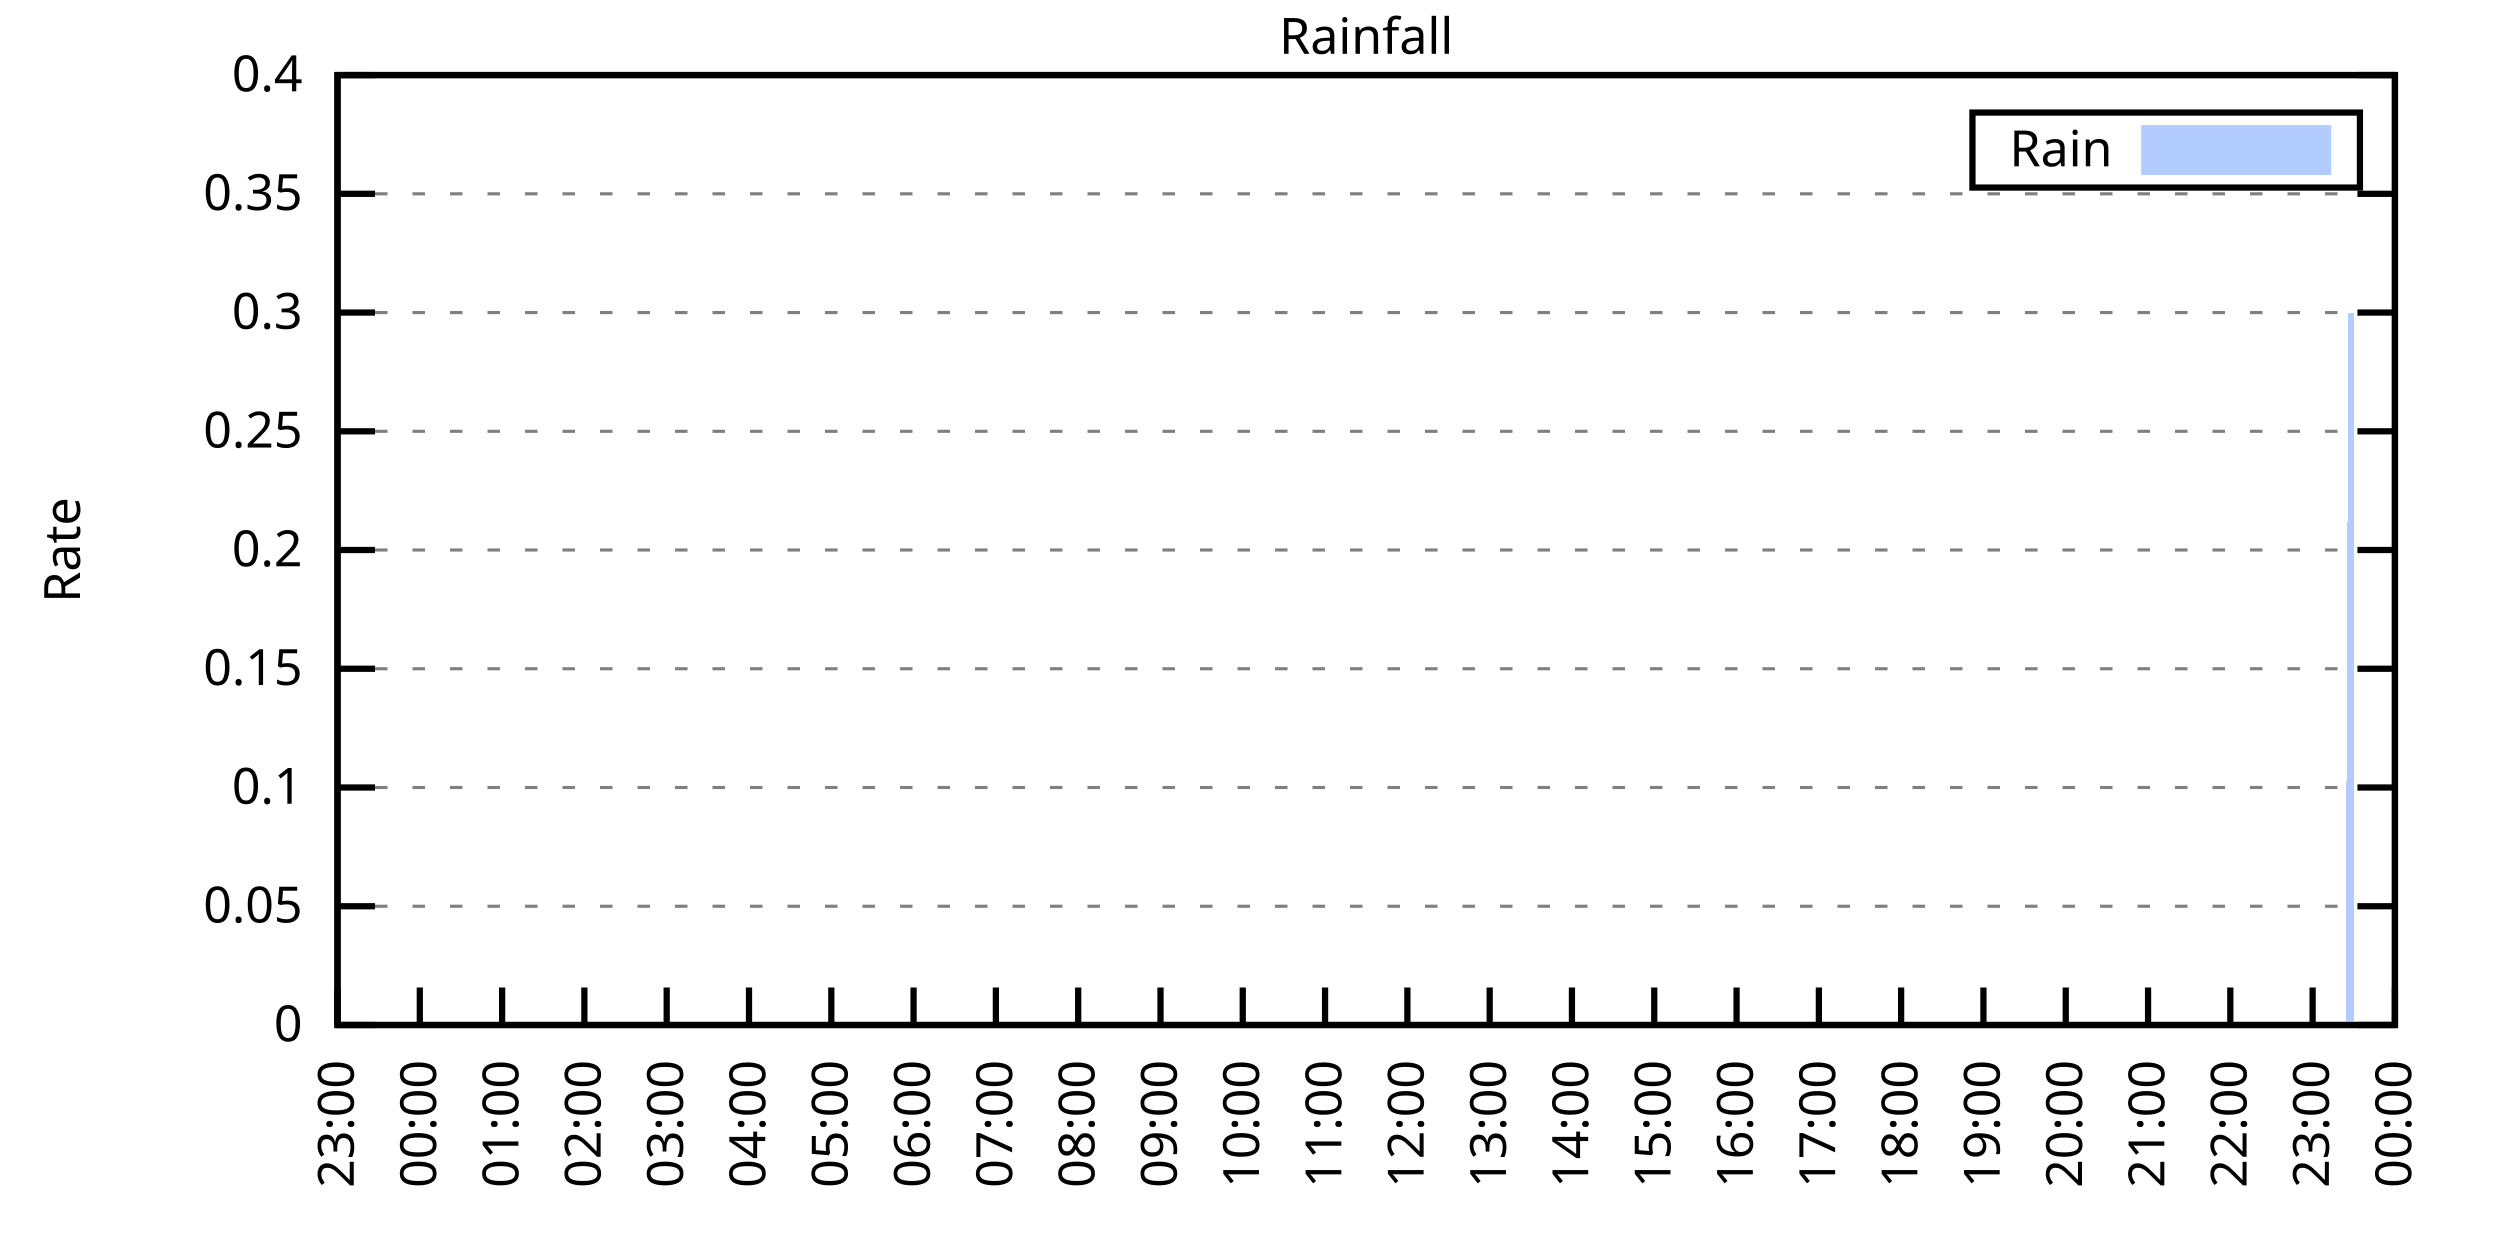
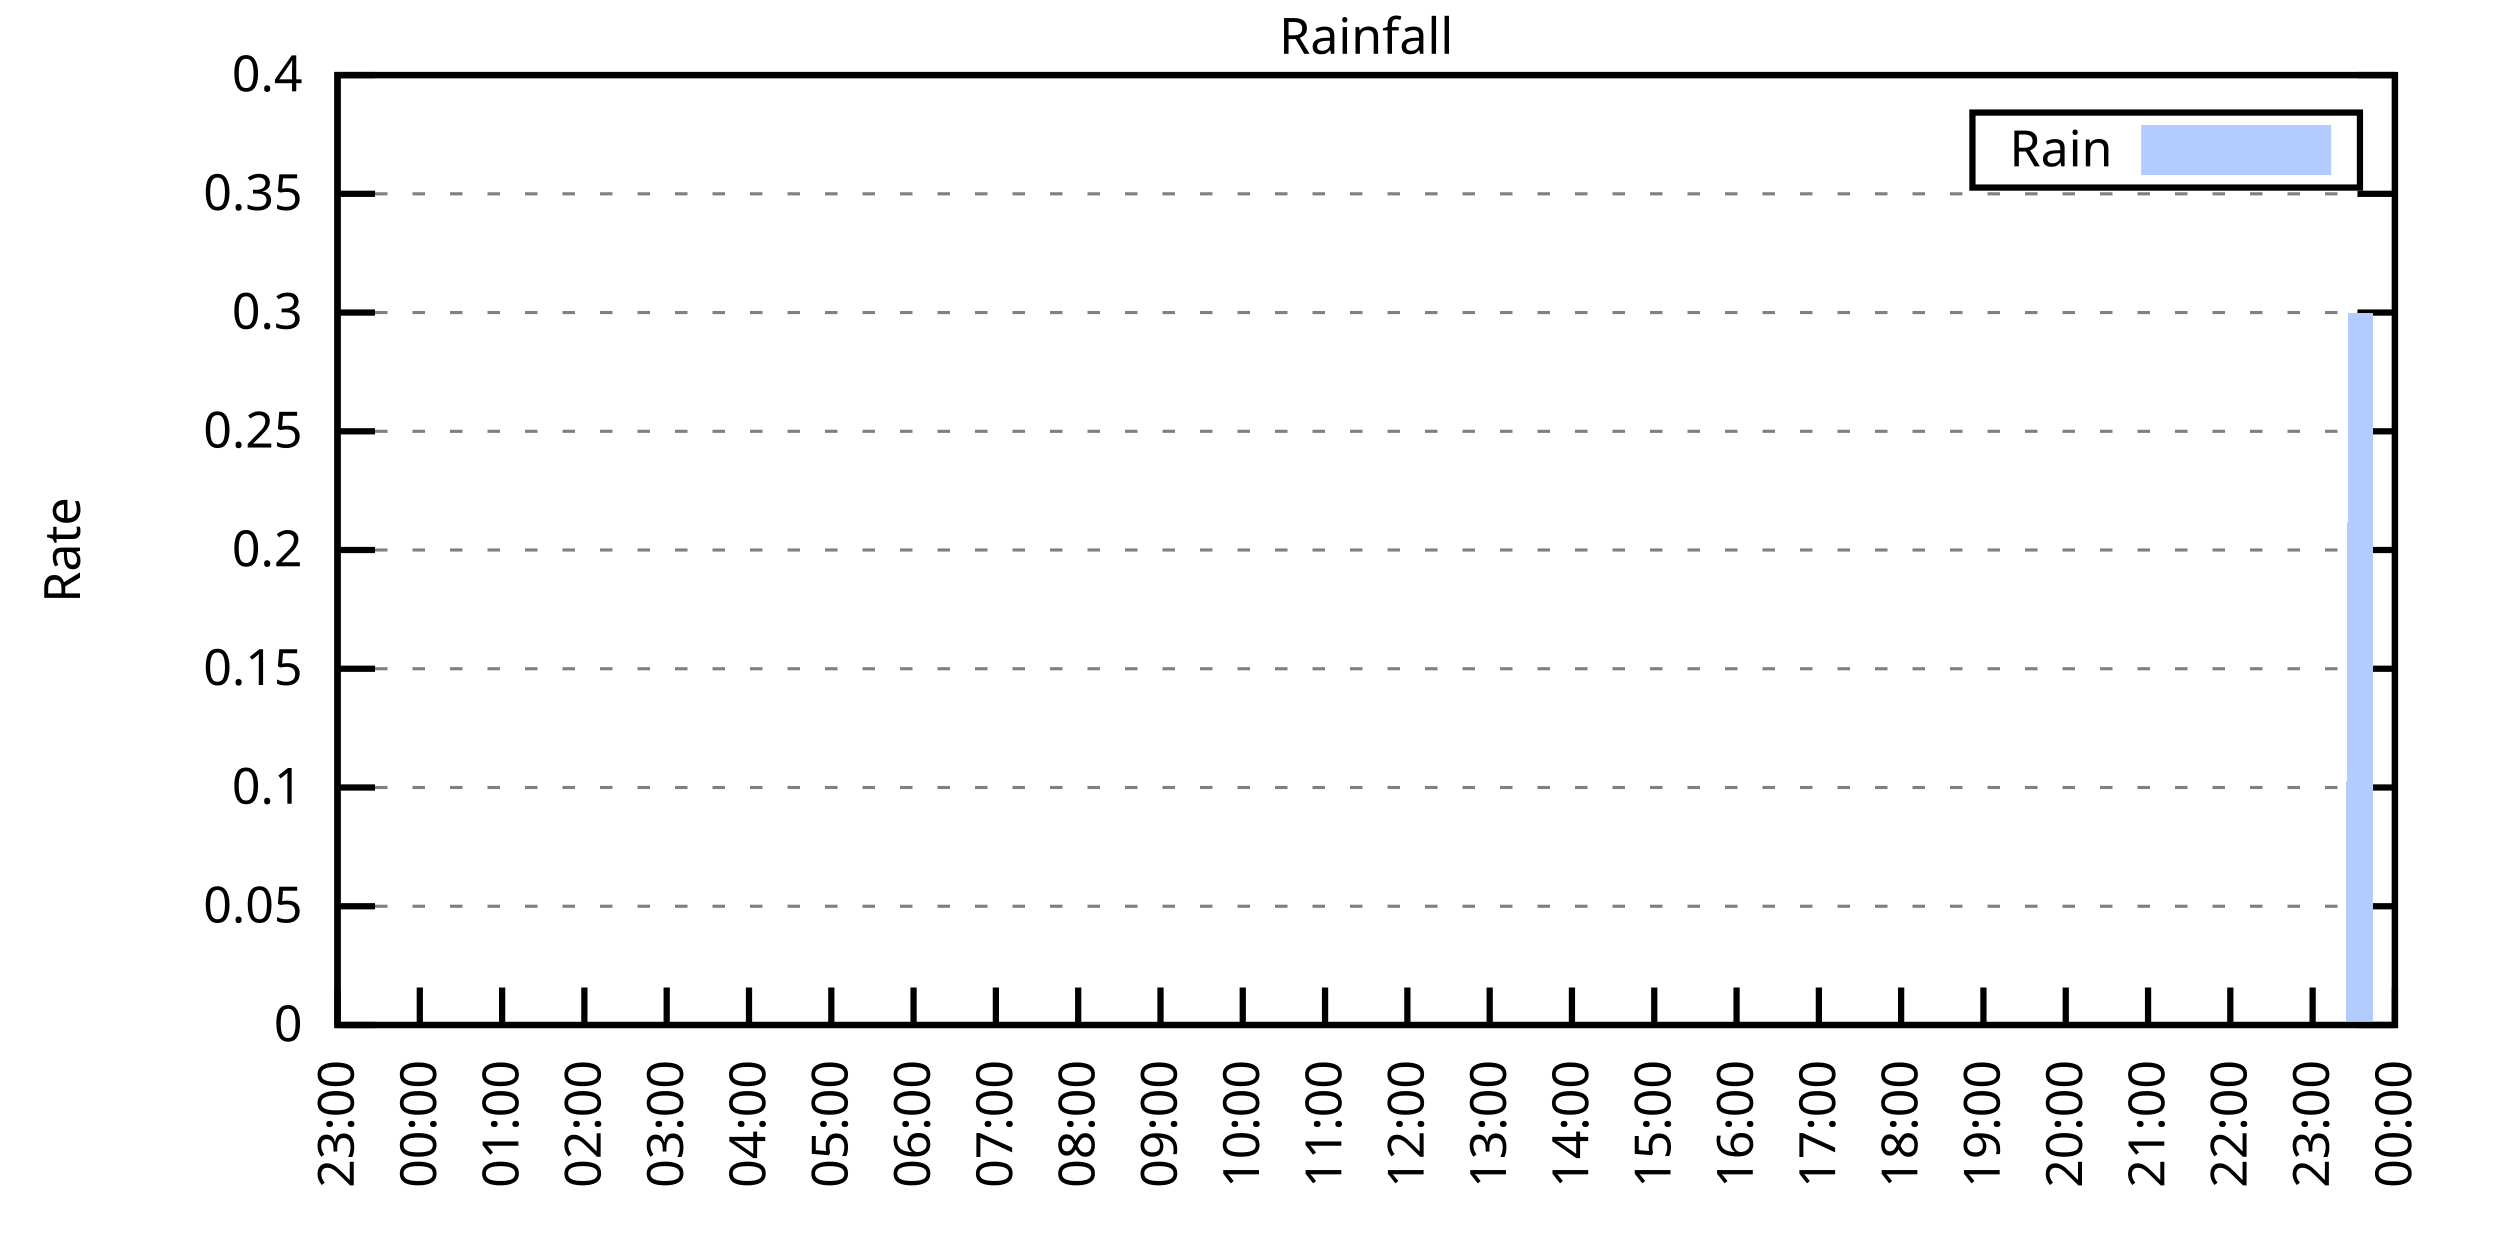
<svg xmlns="http://www.w3.org/2000/svg" xmlns:xlink="http://www.w3.org/1999/xlink" width="400" height="200" viewBox="0 0 400 200">
  <g id="gnuplot_canvas">
    <rect x="0" y="0" width="400" height="200" fill="none" />
    <defs>
      <circle id="gpDot" r="0.5" stroke-width="0.5" stroke="currentColor" />
      <path id="gpPt0" stroke-width="0.333" stroke="currentColor" d="M-1,0 h2 M0,-1 v2" />
      <path id="gpPt1" stroke-width="0.333" stroke="currentColor" d="M-1,-1 L1,1 M1,-1 L-1,1" />
      <path id="gpPt2" stroke-width="0.333" stroke="currentColor" d="M-1,0 L1,0 M0,-1 L0,1 M-1,-1 L1,1 M-1,1 L1,-1" />
      <rect id="gpPt3" stroke-width="0.333" stroke="currentColor" x="-1" y="-1" width="2" height="2" />
      <rect id="gpPt4" stroke-width="0.333" stroke="currentColor" fill="currentColor" x="-1" y="-1" width="2" height="2" />
      <circle id="gpPt5" stroke-width="0.333" stroke="currentColor" cx="0" cy="0" r="1" />
      <use xlink:href="#gpPt5" id="gpPt6" fill="currentColor" stroke="none" />
      <path id="gpPt7" stroke-width="0.333" stroke="currentColor" d="M0,-1.33 L-1.33,0.67 L1.33,0.67 z" />
      <use xlink:href="#gpPt7" id="gpPt8" fill="currentColor" stroke="none" />
      <use xlink:href="#gpPt7" id="gpPt9" stroke="currentColor" transform="rotate(180)" />
      <use xlink:href="#gpPt9" id="gpPt10" fill="currentColor" stroke="none" />
      <use xlink:href="#gpPt3" id="gpPt11" stroke="currentColor" transform="rotate(45)" />
      <use xlink:href="#gpPt11" id="gpPt12" fill="currentColor" stroke="none" />
      <path id="gpPt13" stroke-width="0.333" stroke="currentColor" d="M0,1.330 L1.265,0.411 L0.782,-1.067 L-0.782,-1.076 L-1.265,0.411 z" />
      <use xlink:href="#gpPt13" id="gpPt14" fill="currentColor" stroke="none" />
      <filter id="textbox" filterUnits="objectBoundingBox" x="0" y="0" height="1" width="1">
        <feFlood flood-color="white" flood-opacity="1" result="bgnd" />
        <feComposite in="SourceGraphic" in2="bgnd" operator="atop" />
      </filter>
      <filter id="greybox" filterUnits="objectBoundingBox" x="0" y="0" height="1" width="1">
        <feFlood flood-color="lightgrey" flood-opacity="1" result="grey" />
        <feComposite in="SourceGraphic" in2="grey" operator="atop" />
      </filter>
    </defs>
    <g fill="none" color="white" stroke="currentColor" stroke-width="1.00" stroke-linecap="butt" stroke-linejoin="miter">
</g>
    <g fill="none" color="black" stroke="currentColor" stroke-width="1.00" stroke-linecap="butt" stroke-linejoin="miter">
      <g stroke="none" shape-rendering="crispEdges">
        <polygon fill="rgb(255, 255, 255)" points="54.00,164.00 383.18,164.00 383.18,12.02 54.00,12.02 " />
      </g>
    </g>
    <g fill="none" color="black" stroke="currentColor" stroke-width="1.00" stroke-linecap="butt" stroke-linejoin="miter">
</g>
    <g fill="none" color="black" stroke="black" stroke-width="0.50" stroke-linecap="butt" stroke-linejoin="miter">
</g>
    <g fill="none" color="gray" stroke="currentColor" stroke-width="0.50" stroke-linecap="butt" stroke-linejoin="miter">
      <path stroke="gray" stroke-dasharray="2,4" class="gridline" d="M54.00,164.00 L383.19,164.00  " />
    </g>
    <g fill="none" color="gray" stroke="gray" stroke-width="1.00" stroke-linecap="butt" stroke-linejoin="miter">
</g>
    <g fill="none" color="black" stroke="currentColor" stroke-width="1.00" stroke-linecap="butt" stroke-linejoin="miter">
      <path stroke="black" d="M54.00,164.00 L60.00,164.00 M383.19,164.00 L377.19,164.00  " />
      <g transform="translate(48.40,166.60)" stroke="none" fill="black" font-family="Sans" font-size="8.00" text-anchor="end">
        <text>
          <tspan font-family="Sans"> 0</tspan>
        </text>
      </g>
    </g>
    <g fill="none" color="black" stroke="currentColor" stroke-width="1.00" stroke-linecap="butt" stroke-linejoin="miter">
</g>
    <g fill="none" color="black" stroke="black" stroke-width="0.50" stroke-linecap="butt" stroke-linejoin="miter">
</g>
    <g fill="none" color="gray" stroke="currentColor" stroke-width="0.50" stroke-linecap="butt" stroke-linejoin="miter">
      <path stroke="gray" stroke-dasharray="2,4" class="gridline" d="M54.00,145.00 L383.19,145.00  " />
    </g>
    <g fill="none" color="gray" stroke="gray" stroke-width="1.00" stroke-linecap="butt" stroke-linejoin="miter">
</g>
    <g fill="none" color="black" stroke="currentColor" stroke-width="1.00" stroke-linecap="butt" stroke-linejoin="miter">
      <path stroke="black" d="M54.00,145.00 L60.00,145.00 M383.19,145.00 L377.19,145.00  " />
      <g transform="translate(48.40,147.60)" stroke="none" fill="black" font-family="Sans" font-size="8.00" text-anchor="end">
        <text>
          <tspan font-family="Sans"> 0.05</tspan>
        </text>
      </g>
    </g>
    <g fill="none" color="black" stroke="currentColor" stroke-width="1.00" stroke-linecap="butt" stroke-linejoin="miter">
</g>
    <g fill="none" color="black" stroke="black" stroke-width="0.50" stroke-linecap="butt" stroke-linejoin="miter">
</g>
    <g fill="none" color="gray" stroke="currentColor" stroke-width="0.50" stroke-linecap="butt" stroke-linejoin="miter">
      <path stroke="gray" stroke-dasharray="2,4" class="gridline" d="M54.00,126.00 L383.19,126.00  " />
    </g>
    <g fill="none" color="gray" stroke="gray" stroke-width="1.00" stroke-linecap="butt" stroke-linejoin="miter">
</g>
    <g fill="none" color="black" stroke="currentColor" stroke-width="1.00" stroke-linecap="butt" stroke-linejoin="miter">
      <path stroke="black" d="M54.00,126.00 L60.00,126.00 M383.19,126.00 L377.19,126.00  " />
      <g transform="translate(48.40,128.60)" stroke="none" fill="black" font-family="Sans" font-size="8.00" text-anchor="end">
        <text>
          <tspan font-family="Sans"> 0.1</tspan>
        </text>
      </g>
    </g>
    <g fill="none" color="black" stroke="currentColor" stroke-width="1.00" stroke-linecap="butt" stroke-linejoin="miter">
</g>
    <g fill="none" color="black" stroke="black" stroke-width="0.50" stroke-linecap="butt" stroke-linejoin="miter">
</g>
    <g fill="none" color="gray" stroke="currentColor" stroke-width="0.50" stroke-linecap="butt" stroke-linejoin="miter">
      <path stroke="gray" stroke-dasharray="2,4" class="gridline" d="M54.00,107.00 L383.19,107.00  " />
    </g>
    <g fill="none" color="gray" stroke="gray" stroke-width="1.00" stroke-linecap="butt" stroke-linejoin="miter">
</g>
    <g fill="none" color="black" stroke="currentColor" stroke-width="1.00" stroke-linecap="butt" stroke-linejoin="miter">
      <path stroke="black" d="M54.00,107.00 L60.00,107.00 M383.19,107.00 L377.19,107.00  " />
      <g transform="translate(48.40,109.60)" stroke="none" fill="black" font-family="Sans" font-size="8.00" text-anchor="end">
        <text>
          <tspan font-family="Sans"> 0.15</tspan>
        </text>
      </g>
    </g>
    <g fill="none" color="black" stroke="currentColor" stroke-width="1.00" stroke-linecap="butt" stroke-linejoin="miter">
</g>
    <g fill="none" color="black" stroke="black" stroke-width="0.50" stroke-linecap="butt" stroke-linejoin="miter">
</g>
    <g fill="none" color="gray" stroke="currentColor" stroke-width="0.50" stroke-linecap="butt" stroke-linejoin="miter">
      <path stroke="gray" stroke-dasharray="2,4" class="gridline" d="M54.00,88.00 L383.19,88.00  " />
    </g>
    <g fill="none" color="gray" stroke="gray" stroke-width="1.00" stroke-linecap="butt" stroke-linejoin="miter">
</g>
    <g fill="none" color="black" stroke="currentColor" stroke-width="1.00" stroke-linecap="butt" stroke-linejoin="miter">
      <path stroke="black" d="M54.00,88.00 L60.00,88.00 M383.19,88.00 L377.19,88.00  " />
      <g transform="translate(48.40,90.60)" stroke="none" fill="black" font-family="Sans" font-size="8.00" text-anchor="end">
        <text>
          <tspan font-family="Sans"> 0.2</tspan>
        </text>
      </g>
    </g>
    <g fill="none" color="black" stroke="currentColor" stroke-width="1.00" stroke-linecap="butt" stroke-linejoin="miter">
</g>
    <g fill="none" color="black" stroke="black" stroke-width="0.50" stroke-linecap="butt" stroke-linejoin="miter">
</g>
    <g fill="none" color="gray" stroke="currentColor" stroke-width="0.50" stroke-linecap="butt" stroke-linejoin="miter">
      <path stroke="gray" stroke-dasharray="2,4" class="gridline" d="M54.00,69.01 L383.19,69.01  " />
    </g>
    <g fill="none" color="gray" stroke="gray" stroke-width="1.00" stroke-linecap="butt" stroke-linejoin="miter">
</g>
    <g fill="none" color="black" stroke="currentColor" stroke-width="1.00" stroke-linecap="butt" stroke-linejoin="miter">
      <path stroke="black" d="M54.00,69.01 L60.00,69.01 M383.19,69.01 L377.19,69.01  " />
      <g transform="translate(48.40,71.61)" stroke="none" fill="black" font-family="Sans" font-size="8.00" text-anchor="end">
        <text>
          <tspan font-family="Sans"> 0.25</tspan>
        </text>
      </g>
    </g>
    <g fill="none" color="black" stroke="currentColor" stroke-width="1.00" stroke-linecap="butt" stroke-linejoin="miter">
</g>
    <g fill="none" color="black" stroke="black" stroke-width="0.50" stroke-linecap="butt" stroke-linejoin="miter">
</g>
    <g fill="none" color="gray" stroke="currentColor" stroke-width="0.50" stroke-linecap="butt" stroke-linejoin="miter">
      <path stroke="gray" stroke-dasharray="2,4" class="gridline" d="M54.00,50.01 L383.19,50.01  " />
    </g>
    <g fill="none" color="gray" stroke="gray" stroke-width="1.00" stroke-linecap="butt" stroke-linejoin="miter">
</g>
    <g fill="none" color="black" stroke="currentColor" stroke-width="1.00" stroke-linecap="butt" stroke-linejoin="miter">
      <path stroke="black" d="M54.00,50.01 L60.00,50.01 M383.19,50.01 L377.19,50.01  " />
      <g transform="translate(48.40,52.61)" stroke="none" fill="black" font-family="Sans" font-size="8.00" text-anchor="end">
        <text>
          <tspan font-family="Sans"> 0.3</tspan>
        </text>
      </g>
    </g>
    <g fill="none" color="black" stroke="currentColor" stroke-width="1.00" stroke-linecap="butt" stroke-linejoin="miter">
</g>
    <g fill="none" color="black" stroke="black" stroke-width="0.50" stroke-linecap="butt" stroke-linejoin="miter">
</g>
    <g fill="none" color="gray" stroke="currentColor" stroke-width="0.50" stroke-linecap="butt" stroke-linejoin="miter">
      <path stroke="gray" stroke-dasharray="2,4" class="gridline" d="M54.00,31.01 L383.19,31.01  " />
    </g>
    <g fill="none" color="gray" stroke="gray" stroke-width="1.00" stroke-linecap="butt" stroke-linejoin="miter">
</g>
    <g fill="none" color="black" stroke="currentColor" stroke-width="1.00" stroke-linecap="butt" stroke-linejoin="miter">
      <path stroke="black" d="M54.00,31.01 L60.00,31.01 M383.19,31.01 L377.19,31.01  " />
      <g transform="translate(48.40,33.61)" stroke="none" fill="black" font-family="Sans" font-size="8.00" text-anchor="end">
        <text>
          <tspan font-family="Sans"> 0.35</tspan>
        </text>
      </g>
    </g>
    <g fill="none" color="black" stroke="currentColor" stroke-width="1.00" stroke-linecap="butt" stroke-linejoin="miter">
</g>
    <g fill="none" color="black" stroke="black" stroke-width="0.50" stroke-linecap="butt" stroke-linejoin="miter">
</g>
    <g fill="none" color="gray" stroke="currentColor" stroke-width="0.50" stroke-linecap="butt" stroke-linejoin="miter">
      <path stroke="gray" stroke-dasharray="2,4" class="gridline" d="M54.00,12.01 L383.19,12.01  " />
    </g>
    <g fill="none" color="gray" stroke="gray" stroke-width="1.00" stroke-linecap="butt" stroke-linejoin="miter">
</g>
    <g fill="none" color="black" stroke="currentColor" stroke-width="1.00" stroke-linecap="butt" stroke-linejoin="miter">
      <path stroke="black" d="M54.00,12.01 L60.00,12.01 M383.19,12.01 L377.19,12.01  " />
      <g transform="translate(48.40,14.61)" stroke="none" fill="black" font-family="Sans" font-size="8.00" text-anchor="end">
        <text>
          <tspan font-family="Sans"> 0.4</tspan>
        </text>
      </g>
    </g>
    <g fill="none" color="black" stroke="currentColor" stroke-width="1.00" stroke-linecap="butt" stroke-linejoin="miter">
      <path stroke="black" d="M54.00,164.00 L54.00,158.00  " />
      <g transform="translate(56.60,169.60) rotate(270.00)" stroke="none" fill="black" font-family="Sans" font-size="8.00" text-anchor="end">
        <text>
          <tspan font-family="Sans">23:00</tspan>
        </text>
      </g>
    </g>
    <g fill="none" color="black" stroke="currentColor" stroke-width="1.00" stroke-linecap="butt" stroke-linejoin="miter">
      <path stroke="black" d="M67.17,164.00 L67.17,158.00  " />
      <g transform="translate(69.77,169.60) rotate(270.00)" stroke="none" fill="black" font-family="Sans" font-size="8.00" text-anchor="end">
        <text>
          <tspan font-family="Sans">00:00</tspan>
        </text>
      </g>
    </g>
    <g fill="none" color="black" stroke="currentColor" stroke-width="1.00" stroke-linecap="butt" stroke-linejoin="miter">
      <path stroke="black" d="M80.34,164.00 L80.34,158.00  " />
      <g transform="translate(82.94,169.60) rotate(270.00)" stroke="none" fill="black" font-family="Sans" font-size="8.00" text-anchor="end">
        <text>
          <tspan font-family="Sans">01:00</tspan>
        </text>
      </g>
    </g>
    <g fill="none" color="black" stroke="currentColor" stroke-width="1.00" stroke-linecap="butt" stroke-linejoin="miter">
      <path stroke="black" d="M93.50,164.00 L93.50,158.00  " />
      <g transform="translate(96.10,169.60) rotate(270.00)" stroke="none" fill="black" font-family="Sans" font-size="8.00" text-anchor="end">
        <text>
          <tspan font-family="Sans">02:00</tspan>
        </text>
      </g>
    </g>
    <g fill="none" color="black" stroke="currentColor" stroke-width="1.00" stroke-linecap="butt" stroke-linejoin="miter">
      <path stroke="black" d="M106.67,164.00 L106.67,158.00  " />
      <g transform="translate(109.27,169.60) rotate(270.00)" stroke="none" fill="black" font-family="Sans" font-size="8.00" text-anchor="end">
        <text>
          <tspan font-family="Sans">03:00</tspan>
        </text>
      </g>
    </g>
    <g fill="none" color="black" stroke="currentColor" stroke-width="1.00" stroke-linecap="butt" stroke-linejoin="miter">
      <path stroke="black" d="M119.84,164.00 L119.84,158.00  " />
      <g transform="translate(122.44,169.60) rotate(270.00)" stroke="none" fill="black" font-family="Sans" font-size="8.00" text-anchor="end">
        <text>
          <tspan font-family="Sans">04:00</tspan>
        </text>
      </g>
    </g>
    <g fill="none" color="black" stroke="currentColor" stroke-width="1.00" stroke-linecap="butt" stroke-linejoin="miter">
      <path stroke="black" d="M133.01,164.00 L133.01,158.00  " />
      <g transform="translate(135.61,169.60) rotate(270.00)" stroke="none" fill="black" font-family="Sans" font-size="8.00" text-anchor="end">
        <text>
          <tspan font-family="Sans">05:00</tspan>
        </text>
      </g>
    </g>
    <g fill="none" color="black" stroke="currentColor" stroke-width="1.00" stroke-linecap="butt" stroke-linejoin="miter">
      <path stroke="black" d="M146.17,164.00 L146.17,158.00  " />
      <g transform="translate(148.77,169.60) rotate(270.00)" stroke="none" fill="black" font-family="Sans" font-size="8.00" text-anchor="end">
        <text>
          <tspan font-family="Sans">06:00</tspan>
        </text>
      </g>
    </g>
    <g fill="none" color="black" stroke="currentColor" stroke-width="1.00" stroke-linecap="butt" stroke-linejoin="miter">
      <path stroke="black" d="M159.34,164.00 L159.34,158.00  " />
      <g transform="translate(161.94,169.60) rotate(270.00)" stroke="none" fill="black" font-family="Sans" font-size="8.00" text-anchor="end">
        <text>
          <tspan font-family="Sans">07:00</tspan>
        </text>
      </g>
    </g>
    <g fill="none" color="black" stroke="currentColor" stroke-width="1.00" stroke-linecap="butt" stroke-linejoin="miter">
      <path stroke="black" d="M172.51,164.00 L172.51,158.00  " />
      <g transform="translate(175.11,169.60) rotate(270.00)" stroke="none" fill="black" font-family="Sans" font-size="8.00" text-anchor="end">
        <text>
          <tspan font-family="Sans">08:00</tspan>
        </text>
      </g>
    </g>
    <g fill="none" color="black" stroke="currentColor" stroke-width="1.00" stroke-linecap="butt" stroke-linejoin="miter">
      <path stroke="black" d="M185.68,164.00 L185.68,158.00  " />
      <g transform="translate(188.28,169.60) rotate(270.00)" stroke="none" fill="black" font-family="Sans" font-size="8.00" text-anchor="end">
        <text>
          <tspan font-family="Sans">09:00</tspan>
        </text>
      </g>
    </g>
    <g fill="none" color="black" stroke="currentColor" stroke-width="1.00" stroke-linecap="butt" stroke-linejoin="miter">
      <path stroke="black" d="M198.84,164.00 L198.84,158.00  " />
      <g transform="translate(201.44,169.60) rotate(270.00)" stroke="none" fill="black" font-family="Sans" font-size="8.00" text-anchor="end">
        <text>
          <tspan font-family="Sans">10:00</tspan>
        </text>
      </g>
    </g>
    <g fill="none" color="black" stroke="currentColor" stroke-width="1.00" stroke-linecap="butt" stroke-linejoin="miter">
      <path stroke="black" d="M212.01,164.00 L212.01,158.00  " />
      <g transform="translate(214.61,169.60) rotate(270.00)" stroke="none" fill="black" font-family="Sans" font-size="8.00" text-anchor="end">
        <text>
          <tspan font-family="Sans">11:00</tspan>
        </text>
      </g>
    </g>
    <g fill="none" color="black" stroke="currentColor" stroke-width="1.00" stroke-linecap="butt" stroke-linejoin="miter">
      <path stroke="black" d="M225.18,164.00 L225.18,158.00  " />
      <g transform="translate(227.78,169.60) rotate(270.00)" stroke="none" fill="black" font-family="Sans" font-size="8.00" text-anchor="end">
        <text>
          <tspan font-family="Sans">12:00</tspan>
        </text>
      </g>
    </g>
    <g fill="none" color="black" stroke="currentColor" stroke-width="1.00" stroke-linecap="butt" stroke-linejoin="miter">
      <path stroke="black" d="M238.35,164.00 L238.35,158.00  " />
      <g transform="translate(240.95,169.60) rotate(270.00)" stroke="none" fill="black" font-family="Sans" font-size="8.00" text-anchor="end">
        <text>
          <tspan font-family="Sans">13:00</tspan>
        </text>
      </g>
    </g>
    <g fill="none" color="black" stroke="currentColor" stroke-width="1.00" stroke-linecap="butt" stroke-linejoin="miter">
      <path stroke="black" d="M251.51,164.00 L251.51,158.00  " />
      <g transform="translate(254.11,169.60) rotate(270.00)" stroke="none" fill="black" font-family="Sans" font-size="8.00" text-anchor="end">
        <text>
          <tspan font-family="Sans">14:00</tspan>
        </text>
      </g>
    </g>
    <g fill="none" color="black" stroke="currentColor" stroke-width="1.00" stroke-linecap="butt" stroke-linejoin="miter">
      <path stroke="black" d="M264.68,164.00 L264.68,158.00  " />
      <g transform="translate(267.28,169.60) rotate(270.00)" stroke="none" fill="black" font-family="Sans" font-size="8.00" text-anchor="end">
        <text>
          <tspan font-family="Sans">15:00</tspan>
        </text>
      </g>
    </g>
    <g fill="none" color="black" stroke="currentColor" stroke-width="1.00" stroke-linecap="butt" stroke-linejoin="miter">
      <path stroke="black" d="M277.85,164.00 L277.85,158.00  " />
      <g transform="translate(280.45,169.60) rotate(270.00)" stroke="none" fill="black" font-family="Sans" font-size="8.00" text-anchor="end">
        <text>
          <tspan font-family="Sans">16:00</tspan>
        </text>
      </g>
    </g>
    <g fill="none" color="black" stroke="currentColor" stroke-width="1.00" stroke-linecap="butt" stroke-linejoin="miter">
      <path stroke="black" d="M291.02,164.00 L291.02,158.00  " />
      <g transform="translate(293.62,169.60) rotate(270.00)" stroke="none" fill="black" font-family="Sans" font-size="8.00" text-anchor="end">
        <text>
          <tspan font-family="Sans">17:00</tspan>
        </text>
      </g>
    </g>
    <g fill="none" color="black" stroke="currentColor" stroke-width="1.00" stroke-linecap="butt" stroke-linejoin="miter">
      <path stroke="black" d="M304.18,164.00 L304.18,158.00  " />
      <g transform="translate(306.78,169.60) rotate(270.00)" stroke="none" fill="black" font-family="Sans" font-size="8.00" text-anchor="end">
        <text>
          <tspan font-family="Sans">18:00</tspan>
        </text>
      </g>
    </g>
    <g fill="none" color="black" stroke="currentColor" stroke-width="1.00" stroke-linecap="butt" stroke-linejoin="miter">
      <path stroke="black" d="M317.35,164.00 L317.35,158.00  " />
      <g transform="translate(319.95,169.60) rotate(270.00)" stroke="none" fill="black" font-family="Sans" font-size="8.00" text-anchor="end">
        <text>
          <tspan font-family="Sans">19:00</tspan>
        </text>
      </g>
    </g>
    <g fill="none" color="black" stroke="currentColor" stroke-width="1.00" stroke-linecap="butt" stroke-linejoin="miter">
      <path stroke="black" d="M330.52,164.00 L330.52,158.00  " />
      <g transform="translate(333.12,169.60) rotate(270.00)" stroke="none" fill="black" font-family="Sans" font-size="8.00" text-anchor="end">
        <text>
          <tspan font-family="Sans">20:00</tspan>
        </text>
      </g>
    </g>
    <g fill="none" color="black" stroke="currentColor" stroke-width="1.00" stroke-linecap="butt" stroke-linejoin="miter">
      <path stroke="black" d="M343.69,164.00 L343.69,158.00  " />
      <g transform="translate(346.29,169.60) rotate(270.00)" stroke="none" fill="black" font-family="Sans" font-size="8.00" text-anchor="end">
        <text>
          <tspan font-family="Sans">21:00</tspan>
        </text>
      </g>
    </g>
    <g fill="none" color="black" stroke="currentColor" stroke-width="1.00" stroke-linecap="butt" stroke-linejoin="miter">
      <path stroke="black" d="M356.85,164.00 L356.85,158.00  " />
      <g transform="translate(359.45,169.60) rotate(270.00)" stroke="none" fill="black" font-family="Sans" font-size="8.00" text-anchor="end">
        <text>
          <tspan font-family="Sans">22:00</tspan>
        </text>
      </g>
    </g>
    <g fill="none" color="black" stroke="currentColor" stroke-width="1.00" stroke-linecap="butt" stroke-linejoin="miter">
      <path stroke="black" d="M370.02,164.00 L370.02,158.00  " />
      <g transform="translate(372.62,169.60) rotate(270.00)" stroke="none" fill="black" font-family="Sans" font-size="8.00" text-anchor="end">
        <text>
          <tspan font-family="Sans">23:00</tspan>
        </text>
      </g>
    </g>
    <g fill="none" color="black" stroke="currentColor" stroke-width="1.00" stroke-linecap="butt" stroke-linejoin="miter">
      <path stroke="black" d="M383.19,164.00 L383.19,158.00  " />
      <g transform="translate(385.79,169.60) rotate(270.00)" stroke="none" fill="black" font-family="Sans" font-size="8.00" text-anchor="end">
        <text>
          <tspan font-family="Sans">00:00</tspan>
        </text>
      </g>
    </g>
    <g fill="none" color="black" stroke="currentColor" stroke-width="1.00" stroke-linecap="butt" stroke-linejoin="miter">
</g>
    <g fill="none" color="black" stroke="currentColor" stroke-width="1.00" stroke-linecap="butt" stroke-linejoin="miter">
      <path stroke="black" d="M54.00,12.01 L54.00,164.00 L383.19,164.00 L383.19,12.01 L54.00,12.01 Z  " />
    </g>
    <g fill="none" color="black" stroke="currentColor" stroke-width="1.00" stroke-linecap="butt" stroke-linejoin="miter">
</g>
    <g fill="none" color="black" stroke="currentColor" stroke-width="1.00" stroke-linecap="butt" stroke-linejoin="miter">
      <path stroke="black" d="M315.59,30.01 L315.59,18.01 L377.59,18.01 L377.59,30.01 L315.59,30.01 Z  " />
    </g>
    <g id="Rainfall_plot_1">
      <g fill="none" color="white" stroke="black" stroke-width="2.00" stroke-linecap="butt" stroke-linejoin="miter">
</g>
      <g fill="none" color="black" stroke="currentColor" stroke-width="2.00" stroke-linecap="butt" stroke-linejoin="miter">
        <g transform="translate(337.99,26.61)" stroke="none" fill="black" font-family="Sans" font-size="8.00" text-anchor="end">
          <text>
            <tspan font-family="Sans">Rain</tspan>
          </text>
        </g>
      </g>
      <g fill="none" color="black" stroke="currentColor" stroke-width="2.00" stroke-linecap="butt" stroke-linejoin="miter">
        <g stroke="none" shape-rendering="crispEdges">
          <polygon fill="rgb(178, 204, 255)" points="343.59,27.01 371.99,27.01 371.99,21.01 343.59,21.01 " />
        </g>
        <path stroke="rgb(178, 204, 255)" d="M343.59,27.01 L371.99,27.01 L371.99,21.01 L343.59,21.01 L343.59,27.01 Z  " />
      </g>
      <g fill="none" color="black" stroke="currentColor" stroke-width="2.00" stroke-linecap="butt" stroke-linejoin="miter">
        <g stroke="none" shape-rendering="crispEdges">
-           <polygon fill="rgb(178, 204, 255)" points="61.02,164.00 61.46,164.00 61.90,164.00 62.34,164.00 62.78,164.00 63.22,164.00 63.66,164.00 64.10,164.00 64.53,164.00 64.97,164.00 65.41,164.00 65.85,164.00 66.29,164.00 66.73,164.00 67.17,164.00 67.61,164.00 68.05,164.00 68.48,164.00 68.92,164.00 69.36,164.00 69.80,164.00 70.24,164.00 70.68,164.00 71.12,164.00 71.56,164.00 72.00,164.00 72.43,164.00 72.87,164.00 73.31,164.00 73.75,164.00 74.19,164.00 74.63,164.00 75.07,164.00 75.51,164.00 75.95,164.00 76.38,164.00 76.82,164.00 77.26,164.00 77.70,164.00 78.14,164.00 78.58,164.00 79.02,164.00 79.46,164.00 79.90,164.00 80.34,164.00 80.77,164.00 81.21,164.00 81.65,164.00 82.09,164.00 82.53,164.00 82.97,164.00 83.41,164.00 83.85,164.00 84.29,164.00 84.72,164.00 85.16,164.00 85.60,164.00 86.04,164.00 86.48,164.00 86.92,164.00 87.36,164.00 87.80,164.00 88.24,164.00 88.67,164.00 89.11,164.00 89.55,164.00 89.99,164.00 90.43,164.00 90.87,164.00 91.31,164.00 91.75,164.00 92.19,164.00 92.62,164.00 93.06,164.00 93.50,164.00 93.94,164.00 94.38,164.00 94.82,164.00 95.26,164.00 95.70,164.00 96.14,164.00 96.58,164.00 97.01,164.00 97.45,164.00 97.89,164.00 98.33,164.00 98.77,164.00 99.21,164.00 99.65,164.00 100.09,164.00 100.53,164.00 100.96,164.00 101.40,164.00 101.84,164.00 102.28,164.00 102.72,164.00 103.16,164.00 103.60,164.00 104.04,164.00 104.48,164.00 104.91,164.00 105.35,164.00 105.79,164.00 106.23,164.00 106.67,164.00 107.11,164.00 107.55,164.00 107.99,164.00 108.43,164.00 108.87,164.00 109.30,164.00 109.74,164.00 110.18,164.00 110.62,164.00 111.06,164.00 111.50,164.00 111.94,164.00 112.38,164.00 112.82,164.00 113.25,164.00 113.69,164.00 114.13,164.00 114.57,164.00 115.01,164.00 115.45,164.00 115.89,164.00 116.33,164.00 116.77,164.00 117.20,164.00 117.64,164.00 118.08,164.00 118.52,164.00 118.96,164.00 119.40,164.00 119.84,164.00 120.28,164.00 120.72,164.00 121.15,164.00 121.59,164.00 122.03,164.00 122.47,164.00 122.91,164.00 123.35,164.00 123.79,164.00 124.23,164.00 124.67,164.00 125.11,164.00 125.54,164.00 125.98,164.00 126.42,164.00 126.86,164.00 127.30,164.00 127.74,164.00 128.18,164.00 128.62,164.00 129.06,164.00 129.49,164.00 129.93,164.00 130.37,164.00 130.81,164.00 131.25,164.00 131.69,164.00 132.13,164.00 132.57,164.00 133.01,164.00 133.44,164.00 133.88,164.00 134.32,164.00 134.76,164.00 135.20,164.00 135.64,164.00 136.08,164.00 136.52,164.00 136.96,164.00 137.39,164.00 137.83,164.00 138.27,164.00 138.71,164.00 139.15,164.00 139.59,164.00 140.03,164.00 140.47,164.00 140.91,164.00 141.35,164.00 141.78,164.00 142.22,164.00 142.66,164.00 143.10,164.00 143.54,164.00 143.98,164.00 144.42,164.00 144.86,164.00 145.30,164.00 145.73,164.00 146.17,164.00 146.61,164.00 147.05,164.00 147.49,164.00 147.93,164.00 148.37,164.00 148.81,164.00 149.25,164.00 149.68,164.00 150.12,164.00 150.56,164.00 151.00,164.00 151.44,164.00 151.88,164.00 152.32,164.00 152.76,164.00 153.20,164.00 153.63,164.00 154.07,164.00 154.51,164.00 154.95,164.00 155.39,164.00 155.83,164.00 156.27,164.00 156.71,164.00 157.15,164.00 157.59,164.00 158.02,164.00 158.46,164.00 158.90,164.00 159.34,164.00 159.78,164.00 160.22,164.00 160.66,164.00 161.10,164.00 161.54,164.00 161.97,164.00 162.41,164.00 162.85,164.00 163.29,164.00 163.73,164.00 164.17,164.00 164.61,164.00 165.05,164.00 165.49,164.00 165.92,164.00 166.36,164.00 166.80,164.00 167.24,164.00 167.68,164.00 168.12,164.00 168.56,164.00 169.00,164.00 169.44,164.00 169.87,164.00 170.31,164.00 170.75,164.00 171.19,164.00 171.63,164.00 172.07,164.00 172.51,164.00 172.95,164.00 173.39,164.00 173.83,164.00 174.26,164.00 174.70,164.00 175.14,164.00 175.58,164.00 176.02,164.00 176.46,164.00 176.90,164.00 177.34,164.00 177.78,164.00 178.21,164.00 178.65,164.00 179.09,164.00 179.53,164.00 179.97,164.00 180.41,164.00 180.85,164.00 181.29,164.00 181.73,164.00 182.16,164.00 182.60,164.00 183.04,164.00 183.48,164.00 183.92,164.00 184.36,164.00 184.80,164.00 185.24,164.00 185.68,164.00 186.11,164.00 186.55,164.00 186.99,164.00 187.43,164.00 187.87,164.00 188.31,164.00 188.75,164.00 189.19,164.00 189.63,164.00 190.07,164.00 190.50,164.00 190.94,164.00 191.38,164.00 191.82,164.00 192.26,164.00 192.70,164.00 193.14,164.00 193.58,164.00 194.02,164.00 194.45,164.00 194.89,164.00 195.33,164.00 195.77,164.00 196.21,164.00 196.65,164.00 197.09,164.00 197.53,164.00 197.97,164.00 198.40,164.00 198.84,164.00 199.28,164.00 199.72,164.00 200.16,164.00 200.60,164.00 201.04,164.00 201.48,164.00 201.92,164.00 202.35,164.00 202.79,164.00 203.23,164.00 203.67,164.00 204.11,164.00 204.55,164.00 204.99,164.00 205.43,164.00 205.87,164.00 206.31,164.00 206.74,164.00 207.18,164.00 207.62,164.00 208.06,164.00 208.50,164.00 208.94,164.00 209.38,164.00 209.82,164.00 210.26,164.00 210.69,164.00 211.13,164.00 211.57,164.00 212.01,164.00 212.45,164.00 212.89,164.00 213.33,164.00 213.77,164.00 214.21,164.00 214.64,164.00 215.08,164.00 215.52,164.00 215.96,164.00 216.40,164.00 216.84,164.00 217.28,164.00 217.72,164.00 218.16,164.00 218.60,164.00 219.03,164.00 219.47,164.00 219.91,164.00 220.35,164.00 220.79,164.00 221.23,164.00 221.67,164.00 222.11,164.00 222.55,164.00 222.98,164.00 223.42,164.00 223.86,164.00 224.30,164.00 224.74,164.00 225.18,164.00 225.62,164.00 226.06,164.00 226.50,164.00 226.93,164.00 227.37,164.00 227.81,164.00 228.25,164.00 228.69,164.00 229.13,164.00 229.57,164.00 230.01,164.00 230.45,164.00 230.88,164.00 231.32,164.00 231.76,164.00 232.20,164.00 232.64,164.00 233.08,164.00 233.52,164.00 233.96,164.00 234.40,164.00 234.84,164.00 235.27,164.00 235.71,164.00 236.15,164.00 236.59,164.00 237.03,164.00 237.47,164.00 237.91,164.00 238.35,164.00 238.79,164.00 239.22,164.00 239.66,164.00 240.10,164.00 240.54,164.00 240.98,164.00 241.42,164.00 241.86,164.00 242.30,164.00 242.74,164.00 243.17,164.00 243.61,164.00 244.05,164.00 244.49,164.00 244.93,164.00 245.37,164.00 245.81,164.00 246.25,164.00 246.69,164.00 247.12,164.00 247.56,164.00 248.00,164.00 248.44,164.00 248.88,164.00 249.32,164.00 249.76,164.00 250.20,164.00 250.64,164.00 251.08,164.00 251.51,164.00 251.95,164.00 252.39,164.00 252.83,164.00 253.27,164.00 253.71,164.00 254.15,164.00 254.59,164.00 255.03,164.00 255.46,164.00 255.90,164.00 256.34,164.00 256.78,164.00 257.22,164.00 257.66,164.00 258.10,164.00 258.54,164.00 258.98,164.00 259.41,164.00 259.85,164.00 260.29,164.00 260.73,164.00 261.17,164.00 261.61,164.00 262.05,164.00 262.49,164.00 262.93,164.00 263.36,164.00 263.80,164.00 264.24,164.00 264.68,164.00 265.12,164.00 265.56,164.00 266.00,164.00 266.44,164.00 266.88,164.00 267.32,164.00 267.75,164.00 268.19,164.00 268.63,164.00 269.07,164.00 269.51,164.00 269.95,164.00 270.39,164.00 270.83,164.00 271.27,164.00 271.70,164.00 272.14,164.00 272.58,164.00 273.02,164.00 273.46,164.00 273.90,164.00 274.34,164.00 274.78,164.00 275.22,164.00 275.65,164.00 276.09,164.00 276.53,164.00 276.97,164.00 277.41,164.00 277.85,164.00 278.29,164.00 278.73,164.00 279.17,164.00 279.60,164.00 280.04,164.00 280.48,164.00 280.92,164.00 281.36,164.00 281.80,164.00 282.24,164.00 282.68,164.00 283.12,164.00 283.56,164.00 283.99,164.00 284.43,164.00 284.87,164.00 285.31,164.00 285.75,164.00 286.19,164.00 286.63,164.00 287.07,164.00 287.51,164.00 287.94,164.00 288.38,164.00 288.82,164.00 289.26,164.00 289.70,164.00 290.14,164.00 290.58,164.00 291.02,164.00 291.46,164.00 291.89,164.00 292.33,164.00 292.77,164.00 293.21,164.00 293.65,164.00 294.09,164.00 294.53,164.00 294.97,164.00 295.41,164.00 295.84,164.00 296.28,164.00 296.72,164.00 297.16,164.00 297.60,164.00 298.04,164.00 298.48,164.00 298.92,164.00 299.36,164.00 299.80,164.00 300.23,164.00 300.67,164.00 301.11,164.00 301.55,164.00 301.99,164.00 302.43,164.00 302.87,164.00 303.31,164.00 303.75,164.00 304.18,164.00 304.62,164.00 305.06,164.00 305.50,164.00 305.94,164.00 306.38,164.00 306.82,164.00 307.26,164.00 307.70,164.00 308.13,164.00 308.57,164.00 309.01,164.00 309.45,164.00 309.89,164.00 310.33,164.00 310.77,164.00 311.21,164.00 311.65,164.00 312.08,164.00 312.52,164.00 312.96,164.00 313.40,164.00 313.84,164.00 314.28,164.00 314.72,164.00 315.16,164.00 315.60,164.00 316.04,164.00 316.47,164.00 316.91,164.00 317.35,164.00 317.79,164.00 318.23,164.00 318.67,164.00 319.11,164.00 319.55,164.00 319.99,164.00 320.42,164.00 320.86,164.00 321.30,164.00 321.74,164.00 322.18,164.00 322.62,164.00 323.06,164.00 323.50,164.00 323.94,164.00 324.37,164.00 324.81,164.00 325.25,164.00 325.69,164.00 326.13,164.00 326.57,164.00 327.01,164.00 327.45,164.00 327.89,164.00 328.33,164.00 328.76,164.00 329.20,164.00 329.64,164.00 330.08,164.00 330.52,164.00 330.96,164.00 331.40,164.00 331.84,164.00 332.28,164.00 332.71,164.00 333.15,164.00 333.59,164.00 334.03,164.00 334.47,164.00 334.91,164.00 335.35,164.00 335.79,164.00 336.23,164.00 336.66,164.00 337.10,164.00 337.54,164.00 337.98,164.00 338.42,164.00 338.86,164.00 339.30,164.00 339.74,164.00 340.18,164.00 340.61,164.00 341.05,164.00 341.49,164.00 341.93,164.00 342.37,164.00 342.81,164.00 343.25,164.00 343.69,164.00 344.13,164.00 344.57,164.00 345.00,164.00 345.44,164.00 345.88,164.00 346.32,164.00 346.76,164.00 347.20,164.00 347.64,164.00 348.08,164.00 348.52,164.00 348.95,164.00 349.39,164.00 349.83,164.00 350.27,164.00 350.71,164.00 351.15,164.00 351.59,164.00 352.03,164.00 352.47,164.00 352.90,164.00 353.34,164.00 353.78,164.00 354.22,164.00 354.66,164.00 355.10,164.00 355.54,164.00 355.98,164.00 356.42,164.00 356.85,164.00 357.29,164.00 357.73,164.00 358.17,164.00 358.61,164.00 359.05,164.00 359.49,164.00 359.93,164.00 360.37,164.00 360.81,164.00 361.24,164.00 361.68,164.00 362.12,164.00 362.56,164.00 363.00,164.00 363.44,164.00 363.88,164.00 364.32,164.00 364.76,164.00 365.19,164.00 365.63,164.00 366.07,164.00 366.51,164.00 366.95,164.00 367.39,164.00 367.83,164.00 368.27,164.00 368.71,164.00 369.14,164.00 369.58,164.00 370.02,164.00 370.46,164.00 370.90,164.00 371.34,164.00 371.78,164.00 372.22,164.00 372.66,164.00 373.09,164.00 373.53,164.00 373.97,164.00 374.41,164.00 374.85,164.00 375.29,164.00 375.73,50.01 376.17,50.01 376.61,50.01 376.61,164.00 61.02,164.00 " />
+           <polygon fill="rgb(178, 204, 255)" points="64.10,164.00 64.53,164.00 64.97,164.00 65.41,164.00 65.85,164.00 66.29,164.00 66.73,164.00 67.17,164.00 67.61,164.00 68.05,164.00 68.48,164.00 68.92,164.00 69.36,164.00 69.80,164.00 70.24,164.00 70.68,164.00 71.12,164.00 71.56,164.00 72.00,164.00 72.43,164.00 72.87,164.00 73.31,164.00 73.75,164.00 74.19,164.00 74.63,164.00 75.07,164.00 75.51,164.00 75.95,164.00 76.38,164.00 76.82,164.00 77.26,164.00 77.70,164.00 78.14,164.00 78.58,164.00 79.02,164.00 79.46,164.00 79.90,164.00 80.34,164.00 80.77,164.00 81.21,164.00 81.65,164.00 82.09,164.00 82.53,164.00 82.97,164.00 83.41,164.00 83.85,164.00 84.29,164.00 84.72,164.00 85.16,164.00 85.60,164.00 86.04,164.00 86.48,164.00 86.92,164.00 87.36,164.00 87.80,164.00 88.24,164.00 88.67,164.00 89.11,164.00 89.55,164.00 89.99,164.00 90.43,164.00 90.87,164.00 91.31,164.00 91.75,164.00 92.19,164.00 92.62,164.00 93.06,164.00 93.50,164.00 93.94,164.00 94.38,164.00 94.82,164.00 95.26,164.00 95.70,164.00 96.14,164.00 96.58,164.00 97.01,164.00 97.45,164.00 97.89,164.00 98.33,164.00 98.77,164.00 99.21,164.00 99.65,164.00 100.09,164.00 100.53,164.00 100.96,164.00 101.40,164.00 101.84,164.00 102.28,164.00 102.72,164.00 103.16,164.00 103.60,164.00 104.04,164.00 104.48,164.00 104.91,164.00 105.35,164.00 105.79,164.00 106.23,164.00 106.67,164.00 107.11,164.00 107.55,164.00 107.99,164.00 108.43,164.00 108.87,164.00 109.30,164.00 109.74,164.00 110.18,164.00 110.62,164.00 111.06,164.00 111.50,164.00 111.94,164.00 112.38,164.00 112.82,164.00 113.25,164.00 113.69,164.00 114.13,164.00 114.57,164.00 115.01,164.00 115.45,164.00 115.89,164.00 116.33,164.00 116.77,164.00 117.20,164.00 117.64,164.00 118.08,164.00 118.52,164.00 118.96,164.00 119.40,164.00 119.84,164.00 120.28,164.00 120.72,164.00 121.15,164.00 121.59,164.00 122.03,164.00 122.47,164.00 122.91,164.00 123.35,164.00 123.79,164.00 124.23,164.00 124.67,164.00 125.11,164.00 125.54,164.00 125.98,164.00 126.42,164.00 126.86,164.00 127.30,164.00 127.74,164.00 128.18,164.00 128.62,164.00 129.06,164.00 129.49,164.00 129.93,164.00 130.37,164.00 130.81,164.00 131.25,164.00 131.69,164.00 132.13,164.00 132.57,164.00 133.01,164.00 133.44,164.00 133.88,164.00 134.32,164.00 134.76,164.00 135.20,164.00 135.64,164.00 136.08,164.00 136.52,164.00 136.96,164.00 137.39,164.00 137.83,164.00 138.27,164.00 138.71,164.00 139.15,164.00 139.59,164.00 140.03,164.00 140.47,164.00 140.91,164.00 141.35,164.00 141.78,164.00 142.22,164.00 142.66,164.00 143.10,164.00 143.54,164.00 143.98,164.00 144.42,164.00 144.86,164.00 145.30,164.00 145.73,164.00 146.17,164.00 146.61,164.00 147.05,164.00 147.49,164.00 147.93,164.00 148.37,164.00 148.81,164.00 149.25,164.00 149.68,164.00 150.12,164.00 150.56,164.00 151.00,164.00 151.44,164.00 151.88,164.00 152.32,164.00 152.76,164.00 153.20,164.00 153.63,164.00 154.07,164.00 154.51,164.00 154.95,164.00 155.39,164.00 155.83,164.00 156.27,164.00 156.71,164.00 157.15,164.00 157.59,164.00 158.02,164.00 158.46,164.00 158.90,164.00 159.34,164.00 159.78,164.00 160.22,164.00 160.66,164.00 161.10,164.00 161.54,164.00 161.97,164.00 162.41,164.00 162.85,164.00 163.29,164.00 163.73,164.00 164.17,164.00 164.61,164.00 165.05,164.00 165.49,164.00 165.92,164.00 166.36,164.00 166.80,164.00 167.24,164.00 167.68,164.00 168.12,164.00 168.56,164.00 169.00,164.00 169.44,164.00 169.87,164.00 170.31,164.00 170.75,164.00 171.19,164.00 171.63,164.00 172.07,164.00 172.51,164.00 172.95,164.00 173.39,164.00 173.83,164.00 174.26,164.00 174.70,164.00 175.14,164.00 175.58,164.00 176.02,164.00 176.46,164.00 176.90,164.00 177.34,164.00 177.78,164.00 178.21,164.00 178.65,164.00 179.09,164.00 179.53,164.00 179.97,164.00 180.41,164.00 180.85,164.00 181.29,164.00 181.73,164.00 182.16,164.00 182.60,164.00 183.04,164.00 183.48,164.00 183.92,164.00 184.36,164.00 184.80,164.00 185.24,164.00 185.68,164.00 186.11,164.00 186.55,164.00 186.99,164.00 187.43,164.00 187.87,164.00 188.31,164.00 188.75,164.00 189.19,164.00 189.63,164.00 190.07,164.00 190.50,164.00 190.94,164.00 191.38,164.00 191.82,164.00 192.26,164.00 192.70,164.00 193.14,164.00 193.58,164.00 194.02,164.00 194.45,164.00 194.89,164.00 195.33,164.00 195.77,164.00 196.21,164.00 196.65,164.00 197.09,164.00 197.53,164.00 197.97,164.00 198.40,164.00 198.84,164.00 199.28,164.00 199.72,164.00 200.16,164.00 200.60,164.00 201.04,164.00 201.48,164.00 201.92,164.00 202.35,164.00 202.79,164.00 203.23,164.00 203.67,164.00 204.11,164.00 204.55,164.00 204.99,164.00 205.43,164.00 205.87,164.00 206.31,164.00 206.74,164.00 207.18,164.00 207.62,164.00 208.06,164.00 208.50,164.00 208.94,164.00 209.38,164.00 209.82,164.00 210.26,164.00 210.69,164.00 211.13,164.00 211.57,164.00 212.01,164.00 212.45,164.00 212.89,164.00 213.33,164.00 213.77,164.00 214.21,164.00 214.64,164.00 215.08,164.00 215.52,164.00 215.96,164.00 216.40,164.00 216.84,164.00 217.28,164.00 217.72,164.00 218.16,164.00 218.60,164.00 219.03,164.00 219.47,164.00 219.91,164.00 220.35,164.00 220.79,164.00 221.23,164.00 221.67,164.00 222.11,164.00 222.55,164.00 222.98,164.00 223.42,164.00 223.86,164.00 224.30,164.00 224.74,164.00 225.18,164.00 225.62,164.00 226.06,164.00 226.50,164.00 226.93,164.00 227.37,164.00 227.81,164.00 228.25,164.00 228.69,164.00 229.13,164.00 229.57,164.00 230.01,164.00 230.45,164.00 230.88,164.00 231.32,164.00 231.76,164.00 232.20,164.00 232.64,164.00 233.08,164.00 233.52,164.00 233.96,164.00 234.40,164.00 234.84,164.00 235.27,164.00 235.71,164.00 236.15,164.00 236.59,164.00 237.03,164.00 237.47,164.00 237.91,164.00 238.35,164.00 238.79,164.00 239.22,164.00 239.66,164.00 240.10,164.00 240.54,164.00 240.98,164.00 241.42,164.00 241.86,164.00 242.30,164.00 242.74,164.00 243.17,164.00 243.61,164.00 244.05,164.00 244.49,164.00 244.93,164.00 245.37,164.00 245.81,164.00 246.25,164.00 246.69,164.00 247.12,164.00 247.56,164.00 248.00,164.00 248.44,164.00 248.88,164.00 249.32,164.00 249.76,164.00 250.20,164.00 250.64,164.00 251.08,164.00 251.51,164.00 251.95,164.00 252.39,164.00 252.83,164.00 253.27,164.00 253.71,164.00 254.15,164.00 254.59,164.00 255.03,164.00 255.46,164.00 255.90,164.00 256.34,164.00 256.78,164.00 257.22,164.00 257.66,164.00 258.10,164.00 258.54,164.00 258.98,164.00 259.41,164.00 259.85,164.00 260.29,164.00 260.73,164.00 261.17,164.00 261.61,164.00 262.05,164.00 262.49,164.00 262.93,164.00 263.36,164.00 263.80,164.00 264.24,164.00 264.68,164.00 265.12,164.00 265.56,164.00 266.00,164.00 266.44,164.00 266.88,164.00 267.32,164.00 267.75,164.00 268.19,164.00 268.63,164.00 269.07,164.00 269.51,164.00 269.95,164.00 270.39,164.00 270.83,164.00 271.27,164.00 271.70,164.00 272.14,164.00 272.58,164.00 273.02,164.00 273.46,164.00 273.90,164.00 274.34,164.00 274.78,164.00 275.22,164.00 275.65,164.00 276.09,164.00 276.53,164.00 276.97,164.00 277.41,164.00 277.85,164.00 278.29,164.00 278.73,164.00 279.17,164.00 279.60,164.00 280.04,164.00 280.48,164.00 280.92,164.00 281.36,164.00 281.80,164.00 282.24,164.00 282.68,164.00 283.12,164.00 283.56,164.00 283.99,164.00 284.43,164.00 284.87,164.00 285.31,164.00 285.75,164.00 286.19,164.00 286.63,164.00 287.07,164.00 287.51,164.00 287.94,164.00 288.38,164.00 288.82,164.00 289.26,164.00 289.70,164.00 290.14,164.00 290.58,164.00 291.02,164.00 291.46,164.00 291.89,164.00 292.33,164.00 292.77,164.00 293.21,164.00 293.65,164.00 294.09,164.00 294.53,164.00 294.97,164.00 295.41,164.00 295.84,164.00 296.28,164.00 296.72,164.00 297.16,164.00 297.60,164.00 298.04,164.00 298.48,164.00 298.92,164.00 299.36,164.00 299.80,164.00 300.23,164.00 300.67,164.00 301.11,164.00 301.55,164.00 301.99,164.00 302.43,164.00 302.87,164.00 303.31,164.00 303.75,164.00 304.18,164.00 304.62,164.00 305.06,164.00 305.50,164.00 305.94,164.00 306.38,164.00 306.82,164.00 307.26,164.00 307.70,164.00 308.13,164.00 308.57,164.00 309.01,164.00 309.45,164.00 309.89,164.00 310.33,164.00 310.77,164.00 311.21,164.00 311.65,164.00 312.08,164.00 312.52,164.00 312.96,164.00 313.40,164.00 313.84,164.00 314.28,164.00 314.72,164.00 315.16,164.00 315.60,164.00 316.04,164.00 316.47,164.00 316.91,164.00 317.35,164.00 317.79,164.00 318.23,164.00 318.67,164.00 319.11,164.00 319.55,164.00 319.99,164.00 320.42,164.00 320.86,164.00 321.30,164.00 321.74,164.00 322.18,164.00 322.62,164.00 323.06,164.00 323.50,164.00 323.94,164.00 324.37,164.00 324.81,164.00 325.25,164.00 325.69,164.00 326.13,164.00 326.57,164.00 327.01,164.00 327.45,164.00 327.89,164.00 328.33,164.00 328.76,164.00 329.20,164.00 329.64,164.00 330.08,164.00 330.52,164.00 330.96,164.00 331.40,164.00 331.84,164.00 332.28,164.00 332.71,164.00 333.15,164.00 333.59,164.00 334.03,164.00 334.47,164.00 334.91,164.00 335.35,164.00 335.79,164.00 336.23,164.00 336.66,164.00 337.10,164.00 337.54,164.00 337.98,164.00 338.42,164.00 338.86,164.00 339.30,164.00 339.74,164.00 340.18,164.00 340.61,164.00 341.05,164.00 341.49,164.00 341.93,164.00 342.37,164.00 342.81,164.00 343.25,164.00 343.69,164.00 344.13,164.00 344.57,164.00 345.00,164.00 345.44,164.00 345.88,164.00 346.32,164.00 346.76,164.00 347.20,164.00 347.64,164.00 348.08,164.00 348.52,164.00 348.95,164.00 349.39,164.00 349.83,164.00 350.27,164.00 350.71,164.00 351.15,164.00 351.59,164.00 352.03,164.00 352.47,164.00 352.90,164.00 353.34,164.00 353.78,164.00 354.22,164.00 354.66,164.00 355.10,164.00 355.54,164.00 355.98,164.00 356.42,164.00 356.85,164.00 357.29,164.00 357.73,164.00 358.17,164.00 358.61,164.00 359.05,164.00 359.49,164.00 359.93,164.00 360.37,164.00 360.81,164.00 361.24,164.00 361.68,164.00 362.12,164.00 362.56,164.00 363.00,164.00 363.44,164.00 363.88,164.00 364.32,164.00 364.76,164.00 365.19,164.00 365.63,164.00 366.07,164.00 366.51,164.00 366.95,164.00 367.39,164.00 367.83,164.00 368.27,164.00 368.71,164.00 369.14,164.00 369.58,164.00 370.02,164.00 370.46,164.00 370.90,164.00 371.34,164.00 371.78,164.00 372.22,164.00 372.66,164.00 373.09,164.00 373.53,164.00 373.97,164.00 374.41,164.00 374.85,164.00 375.29,164.00 375.73,50.01 376.17,50.01 376.61,50.01 377.05,50.01 377.48,50.01 377.92,50.01 378.36,50.01 378.80,50.01 379.24,50.01 379.68,50.01 379.68,164.00 64.10,164.00 " />
        </g>
      </g>
    </g>
    <g fill="none" color="black" stroke="currentColor" stroke-width="2.00" stroke-linecap="butt" stroke-linejoin="miter">
</g>
    <g fill="none" color="black" stroke="black" stroke-width="1.00" stroke-linecap="butt" stroke-linejoin="miter">
</g>
    <g fill="none" color="black" stroke="currentColor" stroke-width="1.00" stroke-linecap="butt" stroke-linejoin="miter">
      <path stroke="black" d="M54.00,12.01 L54.00,164.00 L383.19,164.00 L383.19,12.01 L54.00,12.01 Z  " />
      <g transform="translate(12.80,88.01) rotate(270.00)" stroke="none" fill="black" font-family="Sans" font-size="8.00" text-anchor="middle">
        <text>
          <tspan font-family="Sans">Rate</tspan>
        </text>
      </g>
    </g>
    <g fill="none" color="black" stroke="currentColor" stroke-width="1.00" stroke-linecap="butt" stroke-linejoin="miter">
</g>
    <g fill="none" color="black" stroke="currentColor" stroke-width="1.00" stroke-linecap="butt" stroke-linejoin="miter">
      <g transform="translate(218.59,8.61)" stroke="none" fill="black" font-family="Sans" font-size="8.00" text-anchor="middle">
        <text>
          <tspan font-family="Sans">Rainfall</tspan>
        </text>
      </g>
    </g>
    <g fill="none" color="black" stroke="currentColor" stroke-width="1.00" stroke-linecap="butt" stroke-linejoin="miter">
</g>
  </g>
</svg>
